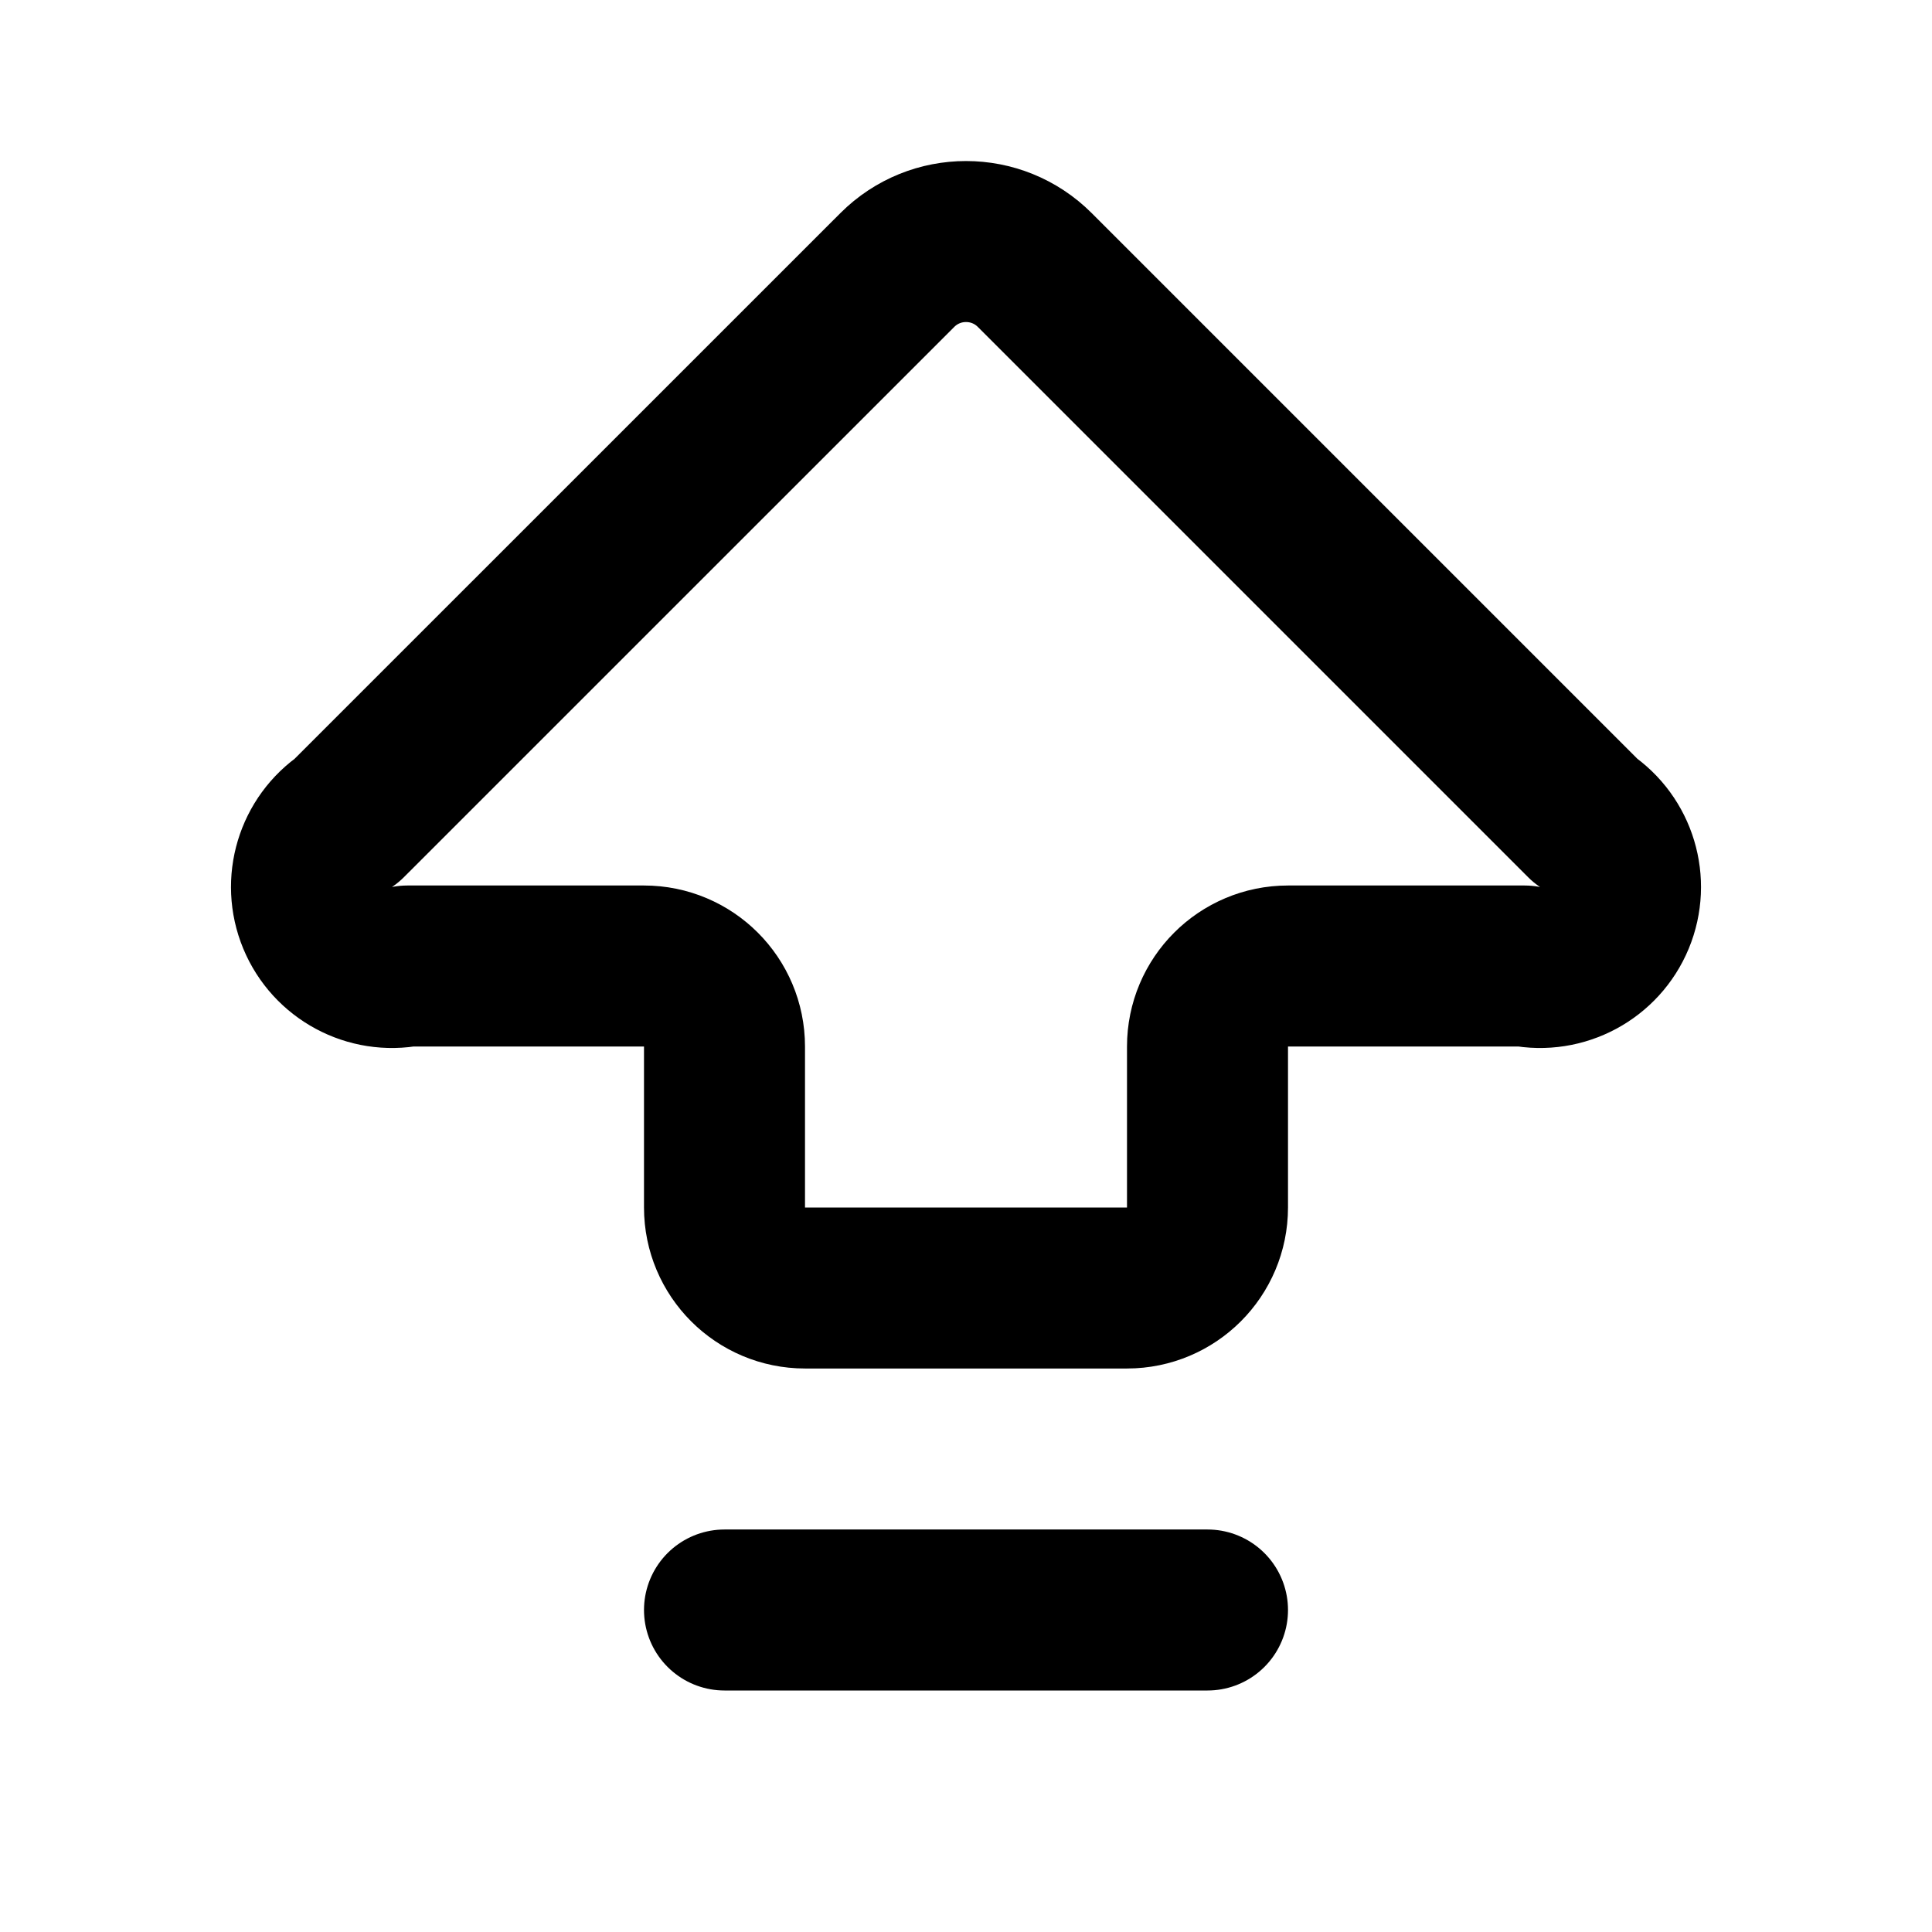
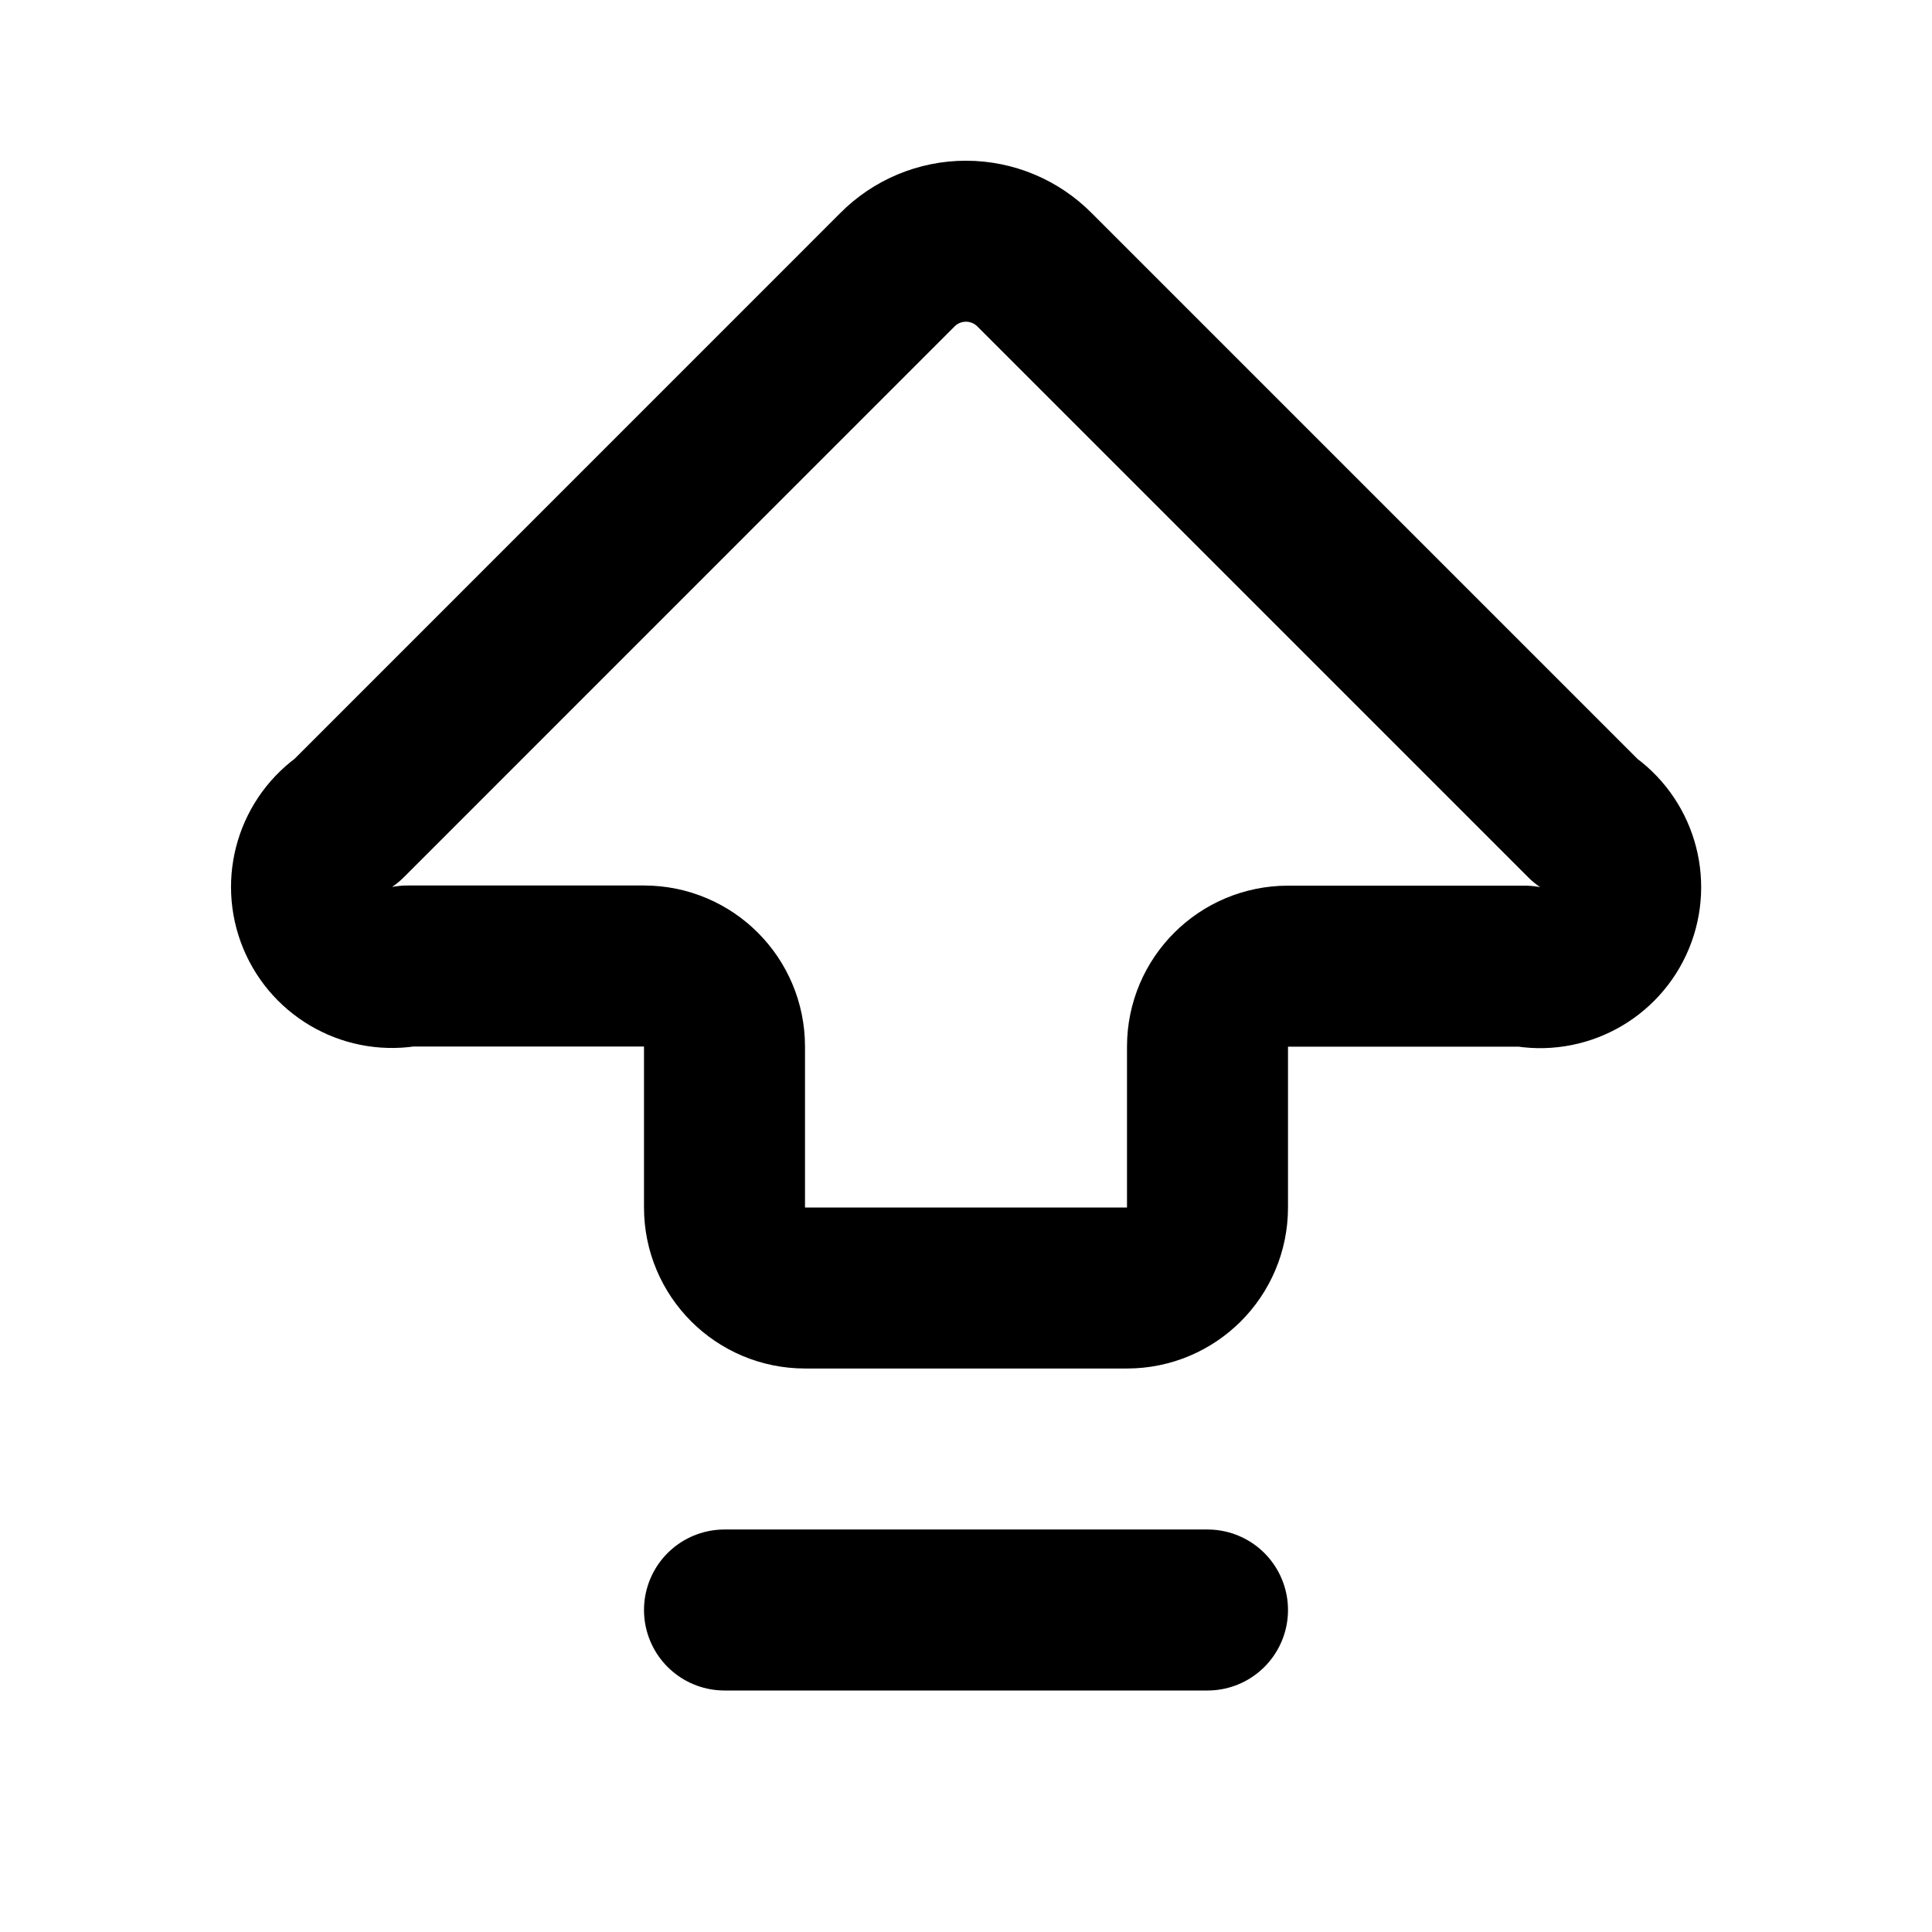
<svg xmlns="http://www.w3.org/2000/svg" width="24" height="24" viewBox="0 0 24 24" fill="none" stroke="currentColor" stroke-width="2" stroke-linecap="round" stroke-linejoin="round">
-   <path d="M9 13a1 1 0 0 0-1-1H5.061a1 1 0 0 1-.75-1.811l6.836-6.835a1.207 1.207 0 0 1 1.707 0l6.835 6.835a1 1 0 0 1-.75 1.811H16a1 1 0 0 0-1 1v2a1 1 0 0 1-1 1h-4a1 1 0 0 1-1-1z" />
+   <path d="M9 13a1 1 0 0 0-1-1H5.06a1 1 0 0 1-.749-1.811l6.835-6.836a1.2 1.2 0 0 1 1.708.001l6.837 6.837a1 1 0 0 1-.75 1.811H16A1 1 0 0 0 15 13v2a1 1 0 0 1-1 1h-4a1 1 0 0 1-1-1z" />
  <path d="M9 20h6" />
</svg>
